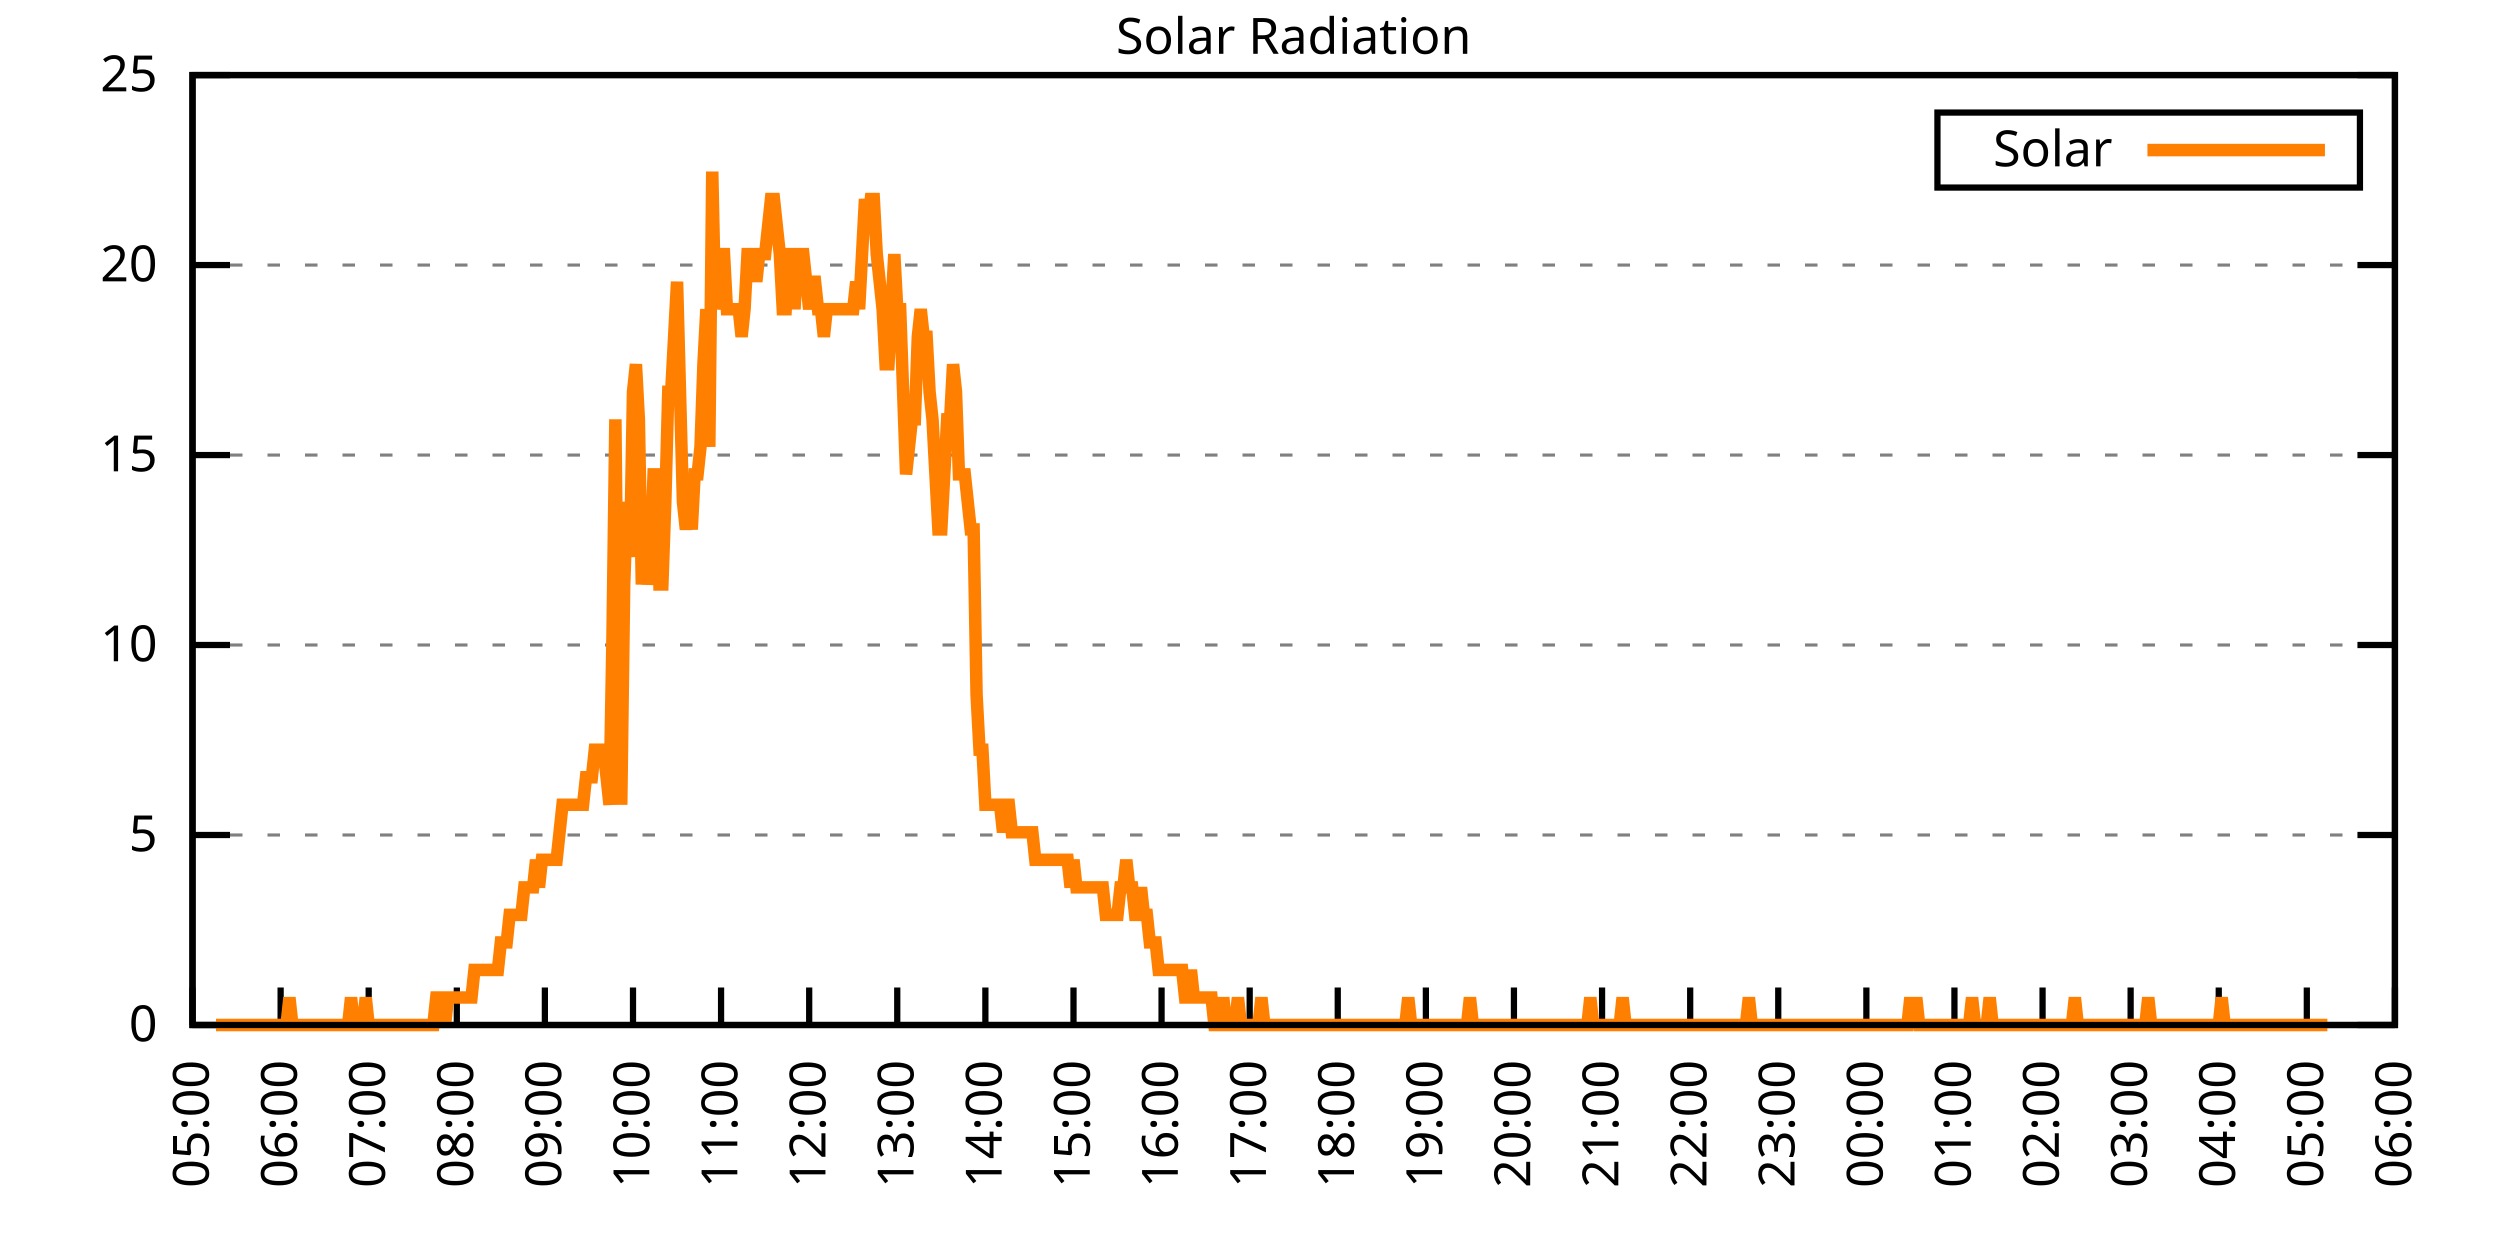
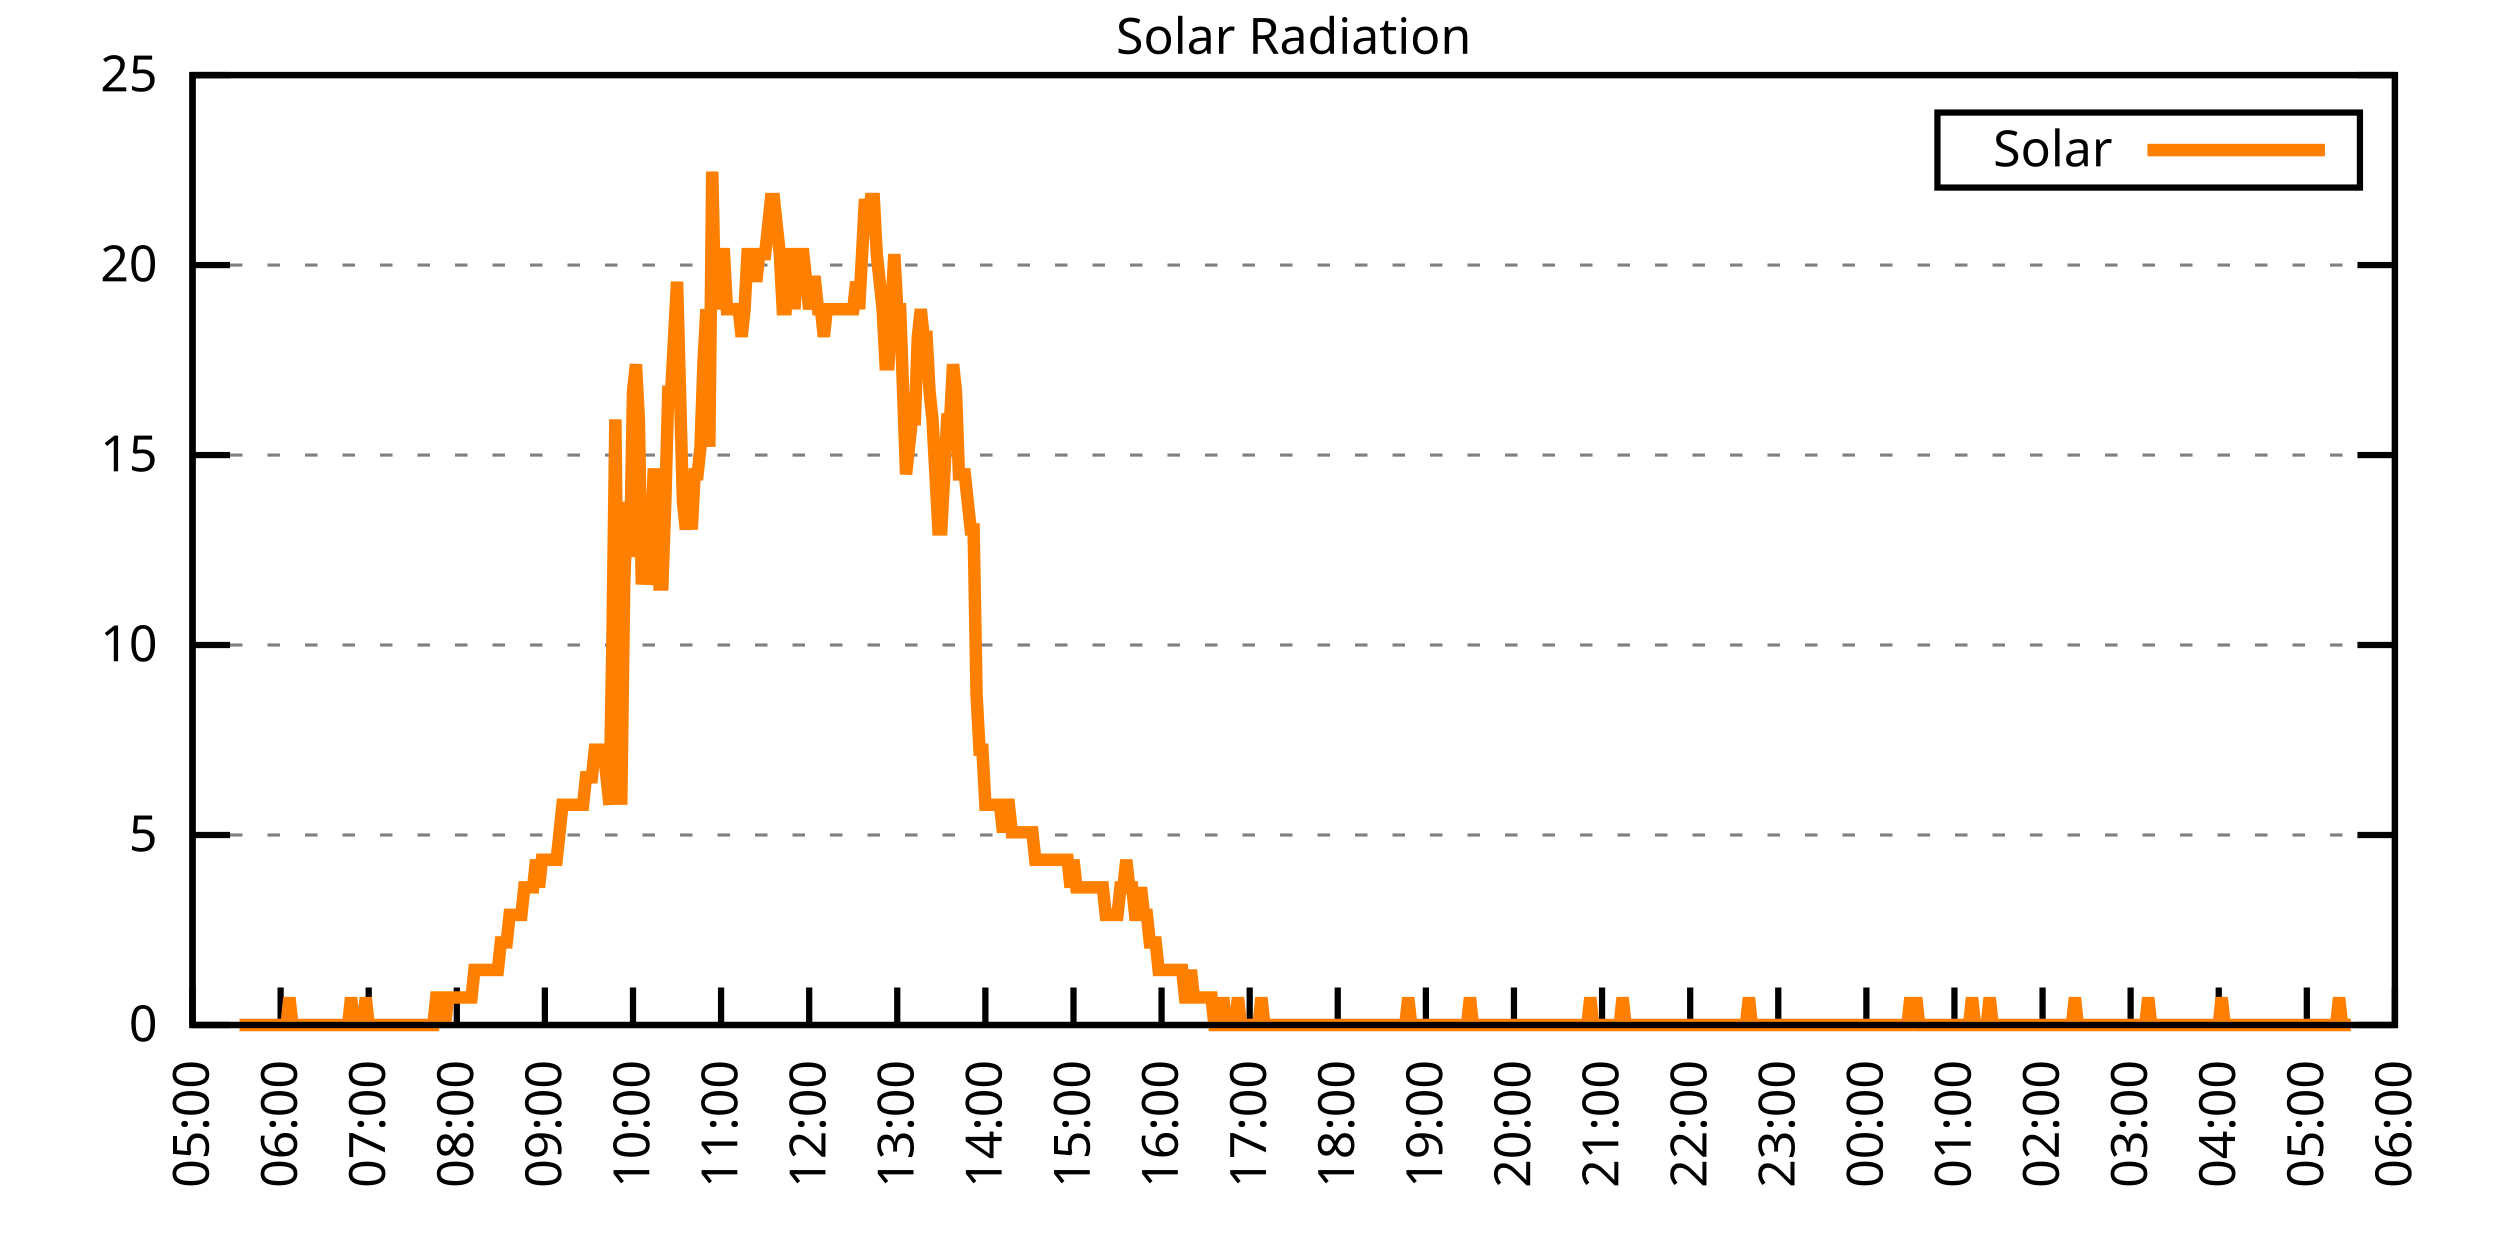
<svg xmlns="http://www.w3.org/2000/svg" xmlns:xlink="http://www.w3.org/1999/xlink" width="400" height="200" viewBox="0 0 400 200">
  <g id="gnuplot_canvas">
    <rect x="0" y="0" width="400" height="200" fill="none" />
    <defs>
      <circle id="gpDot" r="0.5" stroke-width="0.5" stroke="currentColor" />
      <path id="gpPt0" stroke-width="0.333" stroke="currentColor" d="M-1,0 h2 M0,-1 v2" />
      <path id="gpPt1" stroke-width="0.333" stroke="currentColor" d="M-1,-1 L1,1 M1,-1 L-1,1" />
      <path id="gpPt2" stroke-width="0.333" stroke="currentColor" d="M-1,0 L1,0 M0,-1 L0,1 M-1,-1 L1,1 M-1,1 L1,-1" />
      <rect id="gpPt3" stroke-width="0.333" stroke="currentColor" x="-1" y="-1" width="2" height="2" />
      <rect id="gpPt4" stroke-width="0.333" stroke="currentColor" fill="currentColor" x="-1" y="-1" width="2" height="2" />
      <circle id="gpPt5" stroke-width="0.333" stroke="currentColor" cx="0" cy="0" r="1" />
      <use xlink:href="#gpPt5" id="gpPt6" fill="currentColor" stroke="none" />
      <path id="gpPt7" stroke-width="0.333" stroke="currentColor" d="M0,-1.33 L-1.33,0.67 L1.33,0.67 z" />
      <use xlink:href="#gpPt7" id="gpPt8" fill="currentColor" stroke="none" />
      <use xlink:href="#gpPt7" id="gpPt9" stroke="currentColor" transform="rotate(180)" />
      <use xlink:href="#gpPt9" id="gpPt10" fill="currentColor" stroke="none" />
      <use xlink:href="#gpPt3" id="gpPt11" stroke="currentColor" transform="rotate(45)" />
      <use xlink:href="#gpPt11" id="gpPt12" fill="currentColor" stroke="none" />
      <path id="gpPt13" stroke-width="0.333" stroke="currentColor" d="M0,1.330 L1.265,0.411 L0.782,-1.067 L-0.782,-1.076 L-1.265,0.411 z" />
      <use xlink:href="#gpPt13" id="gpPt14" fill="currentColor" stroke="none" />
      <filter id="textbox" filterUnits="objectBoundingBox" x="0" y="0" height="1" width="1">
        <feFlood flood-color="white" flood-opacity="1" result="bgnd" />
        <feComposite in="SourceGraphic" in2="bgnd" operator="atop" />
      </filter>
      <filter id="greybox" filterUnits="objectBoundingBox" x="0" y="0" height="1" width="1">
        <feFlood flood-color="lightgrey" flood-opacity="1" result="grey" />
        <feComposite in="SourceGraphic" in2="grey" operator="atop" />
      </filter>
    </defs>
    <g fill="none" color="white" stroke="currentColor" stroke-width="1.00" stroke-linecap="butt" stroke-linejoin="miter">
</g>
    <g fill="none" color="black" stroke="currentColor" stroke-width="1.00" stroke-linecap="butt" stroke-linejoin="miter">
      <g stroke="none" shape-rendering="crispEdges">
        <polygon fill="rgb(255, 255, 255)" points="30.80,164.00 383.18,164.00 383.18,12.02 30.80,12.02 " />
      </g>
    </g>
    <g fill="none" color="black" stroke="currentColor" stroke-width="1.00" stroke-linecap="butt" stroke-linejoin="miter">
</g>
    <g fill="none" color="black" stroke="black" stroke-width="0.50" stroke-linecap="butt" stroke-linejoin="miter">
</g>
    <g fill="none" color="gray" stroke="currentColor" stroke-width="0.50" stroke-linecap="butt" stroke-linejoin="miter">
      <path stroke="gray" stroke-dasharray="2,4" class="gridline" d="M30.80,164.00 L383.19,164.00  " />
    </g>
    <g fill="none" color="gray" stroke="gray" stroke-width="1.00" stroke-linecap="butt" stroke-linejoin="miter">
</g>
    <g fill="none" color="black" stroke="currentColor" stroke-width="1.00" stroke-linecap="butt" stroke-linejoin="miter">
      <path stroke="black" d="M30.80,164.00 L36.80,164.00 M383.19,164.00 L377.19,164.00  " />
      <g transform="translate(25.20,166.60)" stroke="none" fill="black" font-family="Sans" font-size="8.00" text-anchor="end">
        <text>
          <tspan font-family="Sans"> 0</tspan>
        </text>
      </g>
    </g>
    <g fill="none" color="black" stroke="currentColor" stroke-width="1.00" stroke-linecap="butt" stroke-linejoin="miter">
</g>
    <g fill="none" color="black" stroke="black" stroke-width="0.50" stroke-linecap="butt" stroke-linejoin="miter">
</g>
    <g fill="none" color="gray" stroke="currentColor" stroke-width="0.50" stroke-linecap="butt" stroke-linejoin="miter">
      <path stroke="gray" stroke-dasharray="2,4" class="gridline" d="M30.80,133.60 L383.19,133.60  " />
    </g>
    <g fill="none" color="gray" stroke="gray" stroke-width="1.00" stroke-linecap="butt" stroke-linejoin="miter">
</g>
    <g fill="none" color="black" stroke="currentColor" stroke-width="1.00" stroke-linecap="butt" stroke-linejoin="miter">
      <path stroke="black" d="M30.80,133.60 L36.80,133.60 M383.19,133.60 L377.19,133.60  " />
      <g transform="translate(25.20,136.20)" stroke="none" fill="black" font-family="Sans" font-size="8.00" text-anchor="end">
        <text>
          <tspan font-family="Sans"> 5</tspan>
        </text>
      </g>
    </g>
    <g fill="none" color="black" stroke="currentColor" stroke-width="1.00" stroke-linecap="butt" stroke-linejoin="miter">
</g>
    <g fill="none" color="black" stroke="black" stroke-width="0.50" stroke-linecap="butt" stroke-linejoin="miter">
</g>
    <g fill="none" color="gray" stroke="currentColor" stroke-width="0.50" stroke-linecap="butt" stroke-linejoin="miter">
      <path stroke="gray" stroke-dasharray="2,4" class="gridline" d="M30.80,103.20 L383.19,103.20  " />
    </g>
    <g fill="none" color="gray" stroke="gray" stroke-width="1.00" stroke-linecap="butt" stroke-linejoin="miter">
</g>
    <g fill="none" color="black" stroke="currentColor" stroke-width="1.00" stroke-linecap="butt" stroke-linejoin="miter">
      <path stroke="black" d="M30.80,103.20 L36.80,103.20 M383.19,103.20 L377.19,103.20  " />
      <g transform="translate(25.20,105.80)" stroke="none" fill="black" font-family="Sans" font-size="8.00" text-anchor="end">
        <text>
          <tspan font-family="Sans"> 10</tspan>
        </text>
      </g>
    </g>
    <g fill="none" color="black" stroke="currentColor" stroke-width="1.00" stroke-linecap="butt" stroke-linejoin="miter">
</g>
    <g fill="none" color="black" stroke="black" stroke-width="0.50" stroke-linecap="butt" stroke-linejoin="miter">
</g>
    <g fill="none" color="gray" stroke="currentColor" stroke-width="0.50" stroke-linecap="butt" stroke-linejoin="miter">
      <path stroke="gray" stroke-dasharray="2,4" class="gridline" d="M30.80,72.81 L383.19,72.81  " />
    </g>
    <g fill="none" color="gray" stroke="gray" stroke-width="1.00" stroke-linecap="butt" stroke-linejoin="miter">
</g>
    <g fill="none" color="black" stroke="currentColor" stroke-width="1.00" stroke-linecap="butt" stroke-linejoin="miter">
      <path stroke="black" d="M30.80,72.81 L36.80,72.81 M383.19,72.81 L377.19,72.81  " />
      <g transform="translate(25.20,75.41)" stroke="none" fill="black" font-family="Sans" font-size="8.00" text-anchor="end">
        <text>
          <tspan font-family="Sans"> 15</tspan>
        </text>
      </g>
    </g>
    <g fill="none" color="black" stroke="currentColor" stroke-width="1.00" stroke-linecap="butt" stroke-linejoin="miter">
</g>
    <g fill="none" color="black" stroke="black" stroke-width="0.50" stroke-linecap="butt" stroke-linejoin="miter">
</g>
    <g fill="none" color="gray" stroke="currentColor" stroke-width="0.50" stroke-linecap="butt" stroke-linejoin="miter">
      <path stroke="gray" stroke-dasharray="2,4" class="gridline" d="M30.80,42.41 L383.19,42.41  " />
    </g>
    <g fill="none" color="gray" stroke="gray" stroke-width="1.00" stroke-linecap="butt" stroke-linejoin="miter">
</g>
    <g fill="none" color="black" stroke="currentColor" stroke-width="1.00" stroke-linecap="butt" stroke-linejoin="miter">
      <path stroke="black" d="M30.80,42.41 L36.80,42.41 M383.19,42.41 L377.19,42.41  " />
      <g transform="translate(25.20,45.01)" stroke="none" fill="black" font-family="Sans" font-size="8.00" text-anchor="end">
        <text>
          <tspan font-family="Sans"> 20</tspan>
        </text>
      </g>
    </g>
    <g fill="none" color="black" stroke="currentColor" stroke-width="1.00" stroke-linecap="butt" stroke-linejoin="miter">
</g>
    <g fill="none" color="black" stroke="black" stroke-width="0.50" stroke-linecap="butt" stroke-linejoin="miter">
</g>
    <g fill="none" color="gray" stroke="currentColor" stroke-width="0.50" stroke-linecap="butt" stroke-linejoin="miter">
      <path stroke="gray" stroke-dasharray="2,4" class="gridline" d="M30.80,12.01 L383.19,12.01  " />
    </g>
    <g fill="none" color="gray" stroke="gray" stroke-width="1.00" stroke-linecap="butt" stroke-linejoin="miter">
</g>
    <g fill="none" color="black" stroke="currentColor" stroke-width="1.00" stroke-linecap="butt" stroke-linejoin="miter">
      <path stroke="black" d="M30.80,12.01 L36.80,12.01 M383.19,12.01 L377.19,12.01  " />
      <g transform="translate(25.20,14.61)" stroke="none" fill="black" font-family="Sans" font-size="8.00" text-anchor="end">
        <text>
          <tspan font-family="Sans"> 25</tspan>
        </text>
      </g>
    </g>
    <g fill="none" color="black" stroke="currentColor" stroke-width="1.00" stroke-linecap="butt" stroke-linejoin="miter">
      <path stroke="black" d="M30.80,164.00 L30.80,158.00  " />
      <g transform="translate(33.40,169.60) rotate(270.00)" stroke="none" fill="black" font-family="Sans" font-size="8.00" text-anchor="end">
        <text>
          <tspan font-family="Sans">05:00</tspan>
        </text>
      </g>
    </g>
    <g fill="none" color="black" stroke="currentColor" stroke-width="1.00" stroke-linecap="butt" stroke-linejoin="miter">
      <path stroke="black" d="M44.90,164.00 L44.90,158.00  " />
      <g transform="translate(47.50,169.60) rotate(270.00)" stroke="none" fill="black" font-family="Sans" font-size="8.00" text-anchor="end">
        <text>
          <tspan font-family="Sans">06:00</tspan>
        </text>
      </g>
    </g>
    <g fill="none" color="black" stroke="currentColor" stroke-width="1.00" stroke-linecap="butt" stroke-linejoin="miter">
      <path stroke="black" d="M58.99,164.00 L58.99,158.00  " />
      <g transform="translate(61.59,169.60) rotate(270.00)" stroke="none" fill="black" font-family="Sans" font-size="8.00" text-anchor="end">
        <text>
          <tspan font-family="Sans">07:00</tspan>
        </text>
      </g>
    </g>
    <g fill="none" color="black" stroke="currentColor" stroke-width="1.00" stroke-linecap="butt" stroke-linejoin="miter">
      <path stroke="black" d="M73.09,164.00 L73.09,158.00  " />
      <g transform="translate(75.69,169.60) rotate(270.00)" stroke="none" fill="black" font-family="Sans" font-size="8.00" text-anchor="end">
        <text>
          <tspan font-family="Sans">08:00</tspan>
        </text>
      </g>
    </g>
    <g fill="none" color="black" stroke="currentColor" stroke-width="1.00" stroke-linecap="butt" stroke-linejoin="miter">
      <path stroke="black" d="M87.18,164.00 L87.18,158.00  " />
      <g transform="translate(89.78,169.60) rotate(270.00)" stroke="none" fill="black" font-family="Sans" font-size="8.00" text-anchor="end">
        <text>
          <tspan font-family="Sans">09:00</tspan>
        </text>
      </g>
    </g>
    <g fill="none" color="black" stroke="currentColor" stroke-width="1.00" stroke-linecap="butt" stroke-linejoin="miter">
      <path stroke="black" d="M101.28,164.00 L101.28,158.00  " />
      <g transform="translate(103.88,169.60) rotate(270.00)" stroke="none" fill="black" font-family="Sans" font-size="8.00" text-anchor="end">
        <text>
          <tspan font-family="Sans">10:00</tspan>
        </text>
      </g>
    </g>
    <g fill="none" color="black" stroke="currentColor" stroke-width="1.00" stroke-linecap="butt" stroke-linejoin="miter">
      <path stroke="black" d="M115.37,164.00 L115.37,158.00  " />
      <g transform="translate(117.97,169.60) rotate(270.00)" stroke="none" fill="black" font-family="Sans" font-size="8.00" text-anchor="end">
        <text>
          <tspan font-family="Sans">11:00</tspan>
        </text>
      </g>
    </g>
    <g fill="none" color="black" stroke="currentColor" stroke-width="1.00" stroke-linecap="butt" stroke-linejoin="miter">
      <path stroke="black" d="M129.47,164.00 L129.47,158.00  " />
      <g transform="translate(132.07,169.60) rotate(270.00)" stroke="none" fill="black" font-family="Sans" font-size="8.00" text-anchor="end">
        <text>
          <tspan font-family="Sans">12:00</tspan>
        </text>
      </g>
    </g>
    <g fill="none" color="black" stroke="currentColor" stroke-width="1.00" stroke-linecap="butt" stroke-linejoin="miter">
      <path stroke="black" d="M143.56,164.00 L143.56,158.00  " />
      <g transform="translate(146.16,169.60) rotate(270.00)" stroke="none" fill="black" font-family="Sans" font-size="8.00" text-anchor="end">
        <text>
          <tspan font-family="Sans">13:00</tspan>
        </text>
      </g>
    </g>
    <g fill="none" color="black" stroke="currentColor" stroke-width="1.00" stroke-linecap="butt" stroke-linejoin="miter">
      <path stroke="black" d="M157.66,164.00 L157.66,158.00  " />
      <g transform="translate(160.26,169.60) rotate(270.00)" stroke="none" fill="black" font-family="Sans" font-size="8.00" text-anchor="end">
        <text>
          <tspan font-family="Sans">14:00</tspan>
        </text>
      </g>
    </g>
    <g fill="none" color="black" stroke="currentColor" stroke-width="1.00" stroke-linecap="butt" stroke-linejoin="miter">
      <path stroke="black" d="M171.76,164.00 L171.76,158.00  " />
      <g transform="translate(174.36,169.60) rotate(270.00)" stroke="none" fill="black" font-family="Sans" font-size="8.00" text-anchor="end">
        <text>
          <tspan font-family="Sans">15:00</tspan>
        </text>
      </g>
    </g>
    <g fill="none" color="black" stroke="currentColor" stroke-width="1.00" stroke-linecap="butt" stroke-linejoin="miter">
      <path stroke="black" d="M185.85,164.00 L185.85,158.00  " />
      <g transform="translate(188.45,169.60) rotate(270.00)" stroke="none" fill="black" font-family="Sans" font-size="8.00" text-anchor="end">
        <text>
          <tspan font-family="Sans">16:00</tspan>
        </text>
      </g>
    </g>
    <g fill="none" color="black" stroke="currentColor" stroke-width="1.00" stroke-linecap="butt" stroke-linejoin="miter">
      <path stroke="black" d="M199.95,164.00 L199.95,158.00  " />
      <g transform="translate(202.55,169.60) rotate(270.00)" stroke="none" fill="black" font-family="Sans" font-size="8.00" text-anchor="end">
        <text>
          <tspan font-family="Sans">17:00</tspan>
        </text>
      </g>
    </g>
    <g fill="none" color="black" stroke="currentColor" stroke-width="1.00" stroke-linecap="butt" stroke-linejoin="miter">
      <path stroke="black" d="M214.04,164.00 L214.04,158.00  " />
      <g transform="translate(216.64,169.60) rotate(270.00)" stroke="none" fill="black" font-family="Sans" font-size="8.00" text-anchor="end">
        <text>
          <tspan font-family="Sans">18:00</tspan>
        </text>
      </g>
    </g>
    <g fill="none" color="black" stroke="currentColor" stroke-width="1.00" stroke-linecap="butt" stroke-linejoin="miter">
      <path stroke="black" d="M228.14,164.00 L228.14,158.00  " />
      <g transform="translate(230.74,169.60) rotate(270.00)" stroke="none" fill="black" font-family="Sans" font-size="8.00" text-anchor="end">
        <text>
          <tspan font-family="Sans">19:00</tspan>
        </text>
      </g>
    </g>
    <g fill="none" color="black" stroke="currentColor" stroke-width="1.00" stroke-linecap="butt" stroke-linejoin="miter">
      <path stroke="black" d="M242.23,164.00 L242.23,158.00  " />
      <g transform="translate(244.83,169.60) rotate(270.00)" stroke="none" fill="black" font-family="Sans" font-size="8.00" text-anchor="end">
        <text>
          <tspan font-family="Sans">20:00</tspan>
        </text>
      </g>
    </g>
    <g fill="none" color="black" stroke="currentColor" stroke-width="1.00" stroke-linecap="butt" stroke-linejoin="miter">
      <path stroke="black" d="M256.33,164.00 L256.33,158.00  " />
      <g transform="translate(258.93,169.60) rotate(270.00)" stroke="none" fill="black" font-family="Sans" font-size="8.00" text-anchor="end">
        <text>
          <tspan font-family="Sans">21:00</tspan>
        </text>
      </g>
    </g>
    <g fill="none" color="black" stroke="currentColor" stroke-width="1.00" stroke-linecap="butt" stroke-linejoin="miter">
      <path stroke="black" d="M270.43,164.00 L270.43,158.00  " />
      <g transform="translate(273.03,169.60) rotate(270.00)" stroke="none" fill="black" font-family="Sans" font-size="8.00" text-anchor="end">
        <text>
          <tspan font-family="Sans">22:00</tspan>
        </text>
      </g>
    </g>
    <g fill="none" color="black" stroke="currentColor" stroke-width="1.00" stroke-linecap="butt" stroke-linejoin="miter">
      <path stroke="black" d="M284.52,164.00 L284.52,158.00  " />
      <g transform="translate(287.12,169.60) rotate(270.00)" stroke="none" fill="black" font-family="Sans" font-size="8.00" text-anchor="end">
        <text>
          <tspan font-family="Sans">23:00</tspan>
        </text>
      </g>
    </g>
    <g fill="none" color="black" stroke="currentColor" stroke-width="1.00" stroke-linecap="butt" stroke-linejoin="miter">
      <path stroke="black" d="M298.62,164.00 L298.62,158.00  " />
      <g transform="translate(301.22,169.60) rotate(270.00)" stroke="none" fill="black" font-family="Sans" font-size="8.00" text-anchor="end">
        <text>
          <tspan font-family="Sans">00:00</tspan>
        </text>
      </g>
    </g>
    <g fill="none" color="black" stroke="currentColor" stroke-width="1.00" stroke-linecap="butt" stroke-linejoin="miter">
      <path stroke="black" d="M312.71,164.00 L312.71,158.00  " />
      <g transform="translate(315.31,169.60) rotate(270.00)" stroke="none" fill="black" font-family="Sans" font-size="8.00" text-anchor="end">
        <text>
          <tspan font-family="Sans">01:00</tspan>
        </text>
      </g>
    </g>
    <g fill="none" color="black" stroke="currentColor" stroke-width="1.00" stroke-linecap="butt" stroke-linejoin="miter">
      <path stroke="black" d="M326.81,164.00 L326.81,158.00  " />
      <g transform="translate(329.41,169.60) rotate(270.00)" stroke="none" fill="black" font-family="Sans" font-size="8.00" text-anchor="end">
        <text>
          <tspan font-family="Sans">02:00</tspan>
        </text>
      </g>
    </g>
    <g fill="none" color="black" stroke="currentColor" stroke-width="1.00" stroke-linecap="butt" stroke-linejoin="miter">
      <path stroke="black" d="M340.90,164.00 L340.90,158.00  " />
      <g transform="translate(343.50,169.60) rotate(270.00)" stroke="none" fill="black" font-family="Sans" font-size="8.00" text-anchor="end">
        <text>
          <tspan font-family="Sans">03:00</tspan>
        </text>
      </g>
    </g>
    <g fill="none" color="black" stroke="currentColor" stroke-width="1.00" stroke-linecap="butt" stroke-linejoin="miter">
      <path stroke="black" d="M355.00,164.00 L355.00,158.00  " />
      <g transform="translate(357.60,169.60) rotate(270.00)" stroke="none" fill="black" font-family="Sans" font-size="8.00" text-anchor="end">
        <text>
          <tspan font-family="Sans">04:00</tspan>
        </text>
      </g>
    </g>
    <g fill="none" color="black" stroke="currentColor" stroke-width="1.00" stroke-linecap="butt" stroke-linejoin="miter">
      <path stroke="black" d="M369.09,164.00 L369.09,158.00  " />
      <g transform="translate(371.69,169.60) rotate(270.00)" stroke="none" fill="black" font-family="Sans" font-size="8.00" text-anchor="end">
        <text>
          <tspan font-family="Sans">05:00</tspan>
        </text>
      </g>
    </g>
    <g fill="none" color="black" stroke="currentColor" stroke-width="1.00" stroke-linecap="butt" stroke-linejoin="miter">
      <path stroke="black" d="M383.19,164.00 L383.19,158.00  " />
      <g transform="translate(385.79,169.60) rotate(270.00)" stroke="none" fill="black" font-family="Sans" font-size="8.00" text-anchor="end">
        <text>
          <tspan font-family="Sans">06:00</tspan>
        </text>
      </g>
    </g>
    <g fill="none" color="black" stroke="currentColor" stroke-width="1.00" stroke-linecap="butt" stroke-linejoin="miter">
</g>
    <g fill="none" color="black" stroke="currentColor" stroke-width="1.00" stroke-linecap="butt" stroke-linejoin="miter">
      <path stroke="black" d="M30.80,12.01 L30.80,164.00 L383.19,164.00 L383.19,12.01 L30.80,12.01 Z  " />
    </g>
    <g fill="none" color="black" stroke="currentColor" stroke-width="1.00" stroke-linecap="butt" stroke-linejoin="miter">
</g>
    <g fill="none" color="black" stroke="currentColor" stroke-width="1.00" stroke-linecap="butt" stroke-linejoin="miter">
      <path stroke="black" d="M309.99,30.01 L309.99,18.01 L377.59,18.01 L377.59,30.01 L309.99,30.01 Z  " />
    </g>
    <g id="Solar_Radiation_plot_1">
      <g fill="none" color="white" stroke="black" stroke-width="2.00" stroke-linecap="butt" stroke-linejoin="miter">
</g>
      <g fill="none" color="black" stroke="currentColor" stroke-width="2.00" stroke-linecap="butt" stroke-linejoin="miter">
        <g transform="translate(337.99,26.61)" stroke="none" fill="black" font-family="Sans" font-size="8.00" text-anchor="end">
          <text>
            <tspan font-family="Sans">Solar</tspan>
          </text>
        </g>
      </g>
      <g fill="none" color="black" stroke="currentColor" stroke-width="2.00" stroke-linecap="butt" stroke-linejoin="miter">
-         <path stroke="rgb(255, 127,   0)" d="M343.59,24.01 L371.99,24.01 M34.56,164.00 L35.03,164.00 L35.50,164.00 L35.97,164.00 L36.44,164.00 L36.91,164.00   L37.38,164.00 L37.85,164.00 L38.32,164.00 L38.79,164.00 L39.26,164.00 L39.73,164.00 L40.20,164.00 L40.67,164.00   L41.14,164.00 L41.61,164.00 L42.08,164.00 L42.55,164.00 L43.02,164.00 L43.49,164.00 L43.96,164.00 L44.43,164.00   L44.90,164.00 L45.37,164.00 L45.84,164.00 L46.31,159.60 L46.78,164.00 L47.24,164.00 L47.71,164.00 L48.18,164.00   L48.65,164.00 L49.12,164.00 L49.59,164.00 L50.06,164.00 L50.53,164.00 L51.00,164.00 L51.47,164.00 L51.94,164.00   L52.41,164.00 L52.88,164.00 L53.35,164.00 L53.82,164.00 L54.29,164.00 L54.76,164.00 L55.23,164.00 L55.70,164.00   L56.17,159.60 L56.64,164.00 L57.11,164.00 L57.58,164.00 L58.05,164.00 L58.52,159.60 L58.99,164.00 L59.46,164.00   L59.93,164.00 L60.40,164.00 L60.87,164.00 L61.34,164.00 L61.81,164.00 L62.28,164.00 L62.75,164.00 L63.22,164.00   L63.69,164.00 L64.16,164.00 L64.63,164.00 L65.10,164.00 L65.57,164.00 L66.04,164.00 L66.51,164.00 L66.98,164.00   L67.45,164.00 L67.92,164.00 L68.39,164.00 L68.86,164.00 L69.33,164.00 L69.80,159.60 L70.27,159.60 L70.74,159.60   L71.21,164.00 L71.68,159.60 L72.15,159.60 L72.62,159.60 L73.09,159.60 L73.56,159.60 L74.03,159.60 L74.50,159.60   L74.97,159.60 L75.44,159.60 L75.91,155.19 L76.38,155.19 L76.85,155.19 L77.32,155.19 L77.79,155.19 L78.26,155.19   L78.73,155.19 L79.19,155.19 L79.66,155.19 L80.13,150.79 L80.60,150.79 L81.07,150.79 L81.54,146.38 L82.01,146.38   L82.48,146.38 L82.95,146.38 L83.42,146.38 L83.89,141.98 L84.36,141.98 L84.83,141.98 L85.30,141.98 L85.77,137.57   L86.24,141.98 L86.71,137.57 L87.18,137.57 L87.65,137.57 L88.12,137.57 L88.59,137.57 L89.06,137.57 L89.53,133.17   L90.00,128.76 L90.47,128.76 L90.94,128.76 L91.41,128.76 L91.88,128.76 L92.35,128.76 L92.82,128.76 L93.29,128.76   L93.76,124.36 L94.23,124.36 L94.70,124.36 L95.17,119.95 L95.64,119.95 L96.11,119.95 L96.58,119.95 L97.05,124.36   L97.52,128.76 L97.99,102.33 L98.46,67.09 L98.93,111.14 L99.40,128.76 L99.87,93.52 L100.34,80.31 L100.81,89.12   L101.28,62.69 L101.75,58.28 L102.22,67.09 L102.69,93.52 L103.16,84.71 L103.63,93.52 L104.10,89.12 L104.57,75.90   L105.04,75.90 L105.51,93.52 L105.98,93.52 L106.45,80.31 L106.92,62.69 L107.39,62.69 L107.86,53.88 L108.33,45.07   L108.80,62.69 L109.27,80.31 L109.74,84.71 L110.21,80.31 L110.68,84.71 L111.14,75.90 L111.61,75.90 L112.08,71.50   L112.55,58.28 L113.02,49.47 L113.49,71.50 L113.96,27.45 L114.43,49.47 L114.90,45.07 L115.37,40.66 L115.84,40.66   L116.31,49.47 L116.78,49.47 L117.25,49.47 L117.72,49.47 L118.19,49.47 L118.66,53.88 L119.13,49.47 L119.60,40.66   L120.07,40.66 L120.54,40.66 L121.01,45.07 L121.48,40.66 L121.95,40.66 L122.42,40.66 L122.89,36.26 L123.36,31.85   L123.83,31.85 L124.30,36.26 L124.77,40.66 L125.24,49.47 L125.71,49.47 L126.18,40.66 L126.65,40.66 L127.12,49.47   L127.59,40.66 L128.06,40.66 L128.53,40.66 L129.00,45.07 L129.47,49.47 L129.94,45.07 L130.41,45.07 L130.88,49.47   L131.35,49.47 L131.82,53.88 L132.29,49.47 L132.76,49.47 L133.23,49.47 L133.70,49.47 L134.17,49.47 L134.64,49.47   L135.11,49.47 L135.58,49.47 L136.05,49.47 L136.52,49.47 L136.99,45.07 L137.46,49.47 L137.93,40.66 L138.40,31.85   L138.87,36.26 L139.34,31.85 L139.81,31.85 L140.28,40.66 L140.75,45.07 L141.22,49.47 L141.69,58.28 L142.16,58.28   L142.63,49.47 L143.09,40.66 L143.56,49.47 L144.03,49.47 L144.50,62.69 L144.97,75.90 L145.44,71.50 L145.91,67.09   L146.38,67.09 L146.85,53.88 L147.32,49.47 L147.79,53.88 L148.26,53.88 L148.73,62.69 L149.20,67.09 L149.67,75.90   L150.14,84.71 L150.61,84.71 L151.08,75.90 L151.55,67.09 L152.02,67.09 L152.49,58.28 L152.96,62.69 L153.43,75.90   L153.90,75.90 L154.37,75.90 L154.84,80.31 L155.31,84.71 L155.78,84.71 L156.25,111.14 L156.72,119.95 L157.19,119.95   L157.66,128.76 L158.13,128.76 L158.60,128.76 L159.07,128.76 L159.54,128.76 L160.01,128.76 L160.48,133.17 L160.95,128.76   L161.42,128.76 L161.89,133.17 L162.36,133.17 L162.83,133.17 L163.30,133.17 L163.77,133.17 L164.24,133.17 L164.71,133.17   L165.18,133.17 L165.65,137.57 L166.12,137.57 L166.59,137.57 L167.06,137.57 L167.53,137.57 L168.00,137.57 L168.47,137.57   L168.94,137.57 L169.41,137.57 L169.88,137.57 L170.35,137.57 L170.82,137.57 L171.29,141.98 L171.76,137.57 L172.23,141.98   L172.70,141.98 L173.17,141.98 L173.64,141.98 L174.11,141.98 L174.58,141.98 L175.04,141.98 L175.51,141.98 L175.98,141.98   L176.45,141.98 L176.92,146.38 L177.39,146.38 L177.86,146.38 L178.33,146.38 L178.80,146.38 L179.27,141.98 L179.74,141.98   L180.21,137.57 L180.68,141.98 L181.15,141.98 L181.62,146.38 L182.09,146.38 L182.56,141.98 L183.03,146.38 L183.50,146.38   L183.97,150.79 L184.44,150.79 L184.91,150.79 L185.38,155.19 L185.85,155.19 L186.32,155.19 L186.79,155.19 L187.26,155.19   L187.73,155.19 L188.20,155.19 L188.67,155.19 L189.14,155.19 L189.61,159.60 L190.08,159.60 L190.55,155.19 L191.02,159.60   L191.49,159.60 L191.96,159.60 L192.43,159.60 L192.90,159.60 L193.37,159.60 L193.84,159.60 L194.31,164.00 L194.78,164.00   L195.25,164.00 L195.72,159.60 L196.19,164.00 L196.66,164.00 L197.13,164.00 L197.60,164.00 L198.07,159.60 L198.54,164.00   L199.01,164.00 L199.48,164.00 L199.95,164.00 L200.42,164.00 L200.89,164.00 L201.36,164.00 L201.83,159.60 L202.30,164.00   L202.77,164.00 L203.24,164.00 L203.71,164.00 L204.18,164.00 L204.65,164.00 L205.12,164.00 L205.59,164.00 L206.06,164.00   L206.53,164.00 L207.00,164.00 L207.46,164.00 L207.93,164.00 L208.40,164.00 L208.87,164.00 L209.34,164.00 L209.81,164.00   L210.28,164.00 L210.75,164.00 L211.22,164.00 L211.69,164.00 L212.16,164.00 L212.63,164.00 L213.10,164.00 L213.57,164.00   L214.04,164.00 L214.51,164.00 L214.98,164.00 L215.45,164.00 L215.92,164.00 L216.39,164.00 L216.86,164.00 L217.33,164.00   L217.80,164.00 L218.27,164.00 L218.74,164.00 L219.21,164.00 L219.68,164.00 L220.15,164.00 L220.62,164.00 L221.09,164.00   L221.56,164.00 L222.03,164.00 L222.50,164.00 L222.97,164.00 L223.44,164.00 L223.91,164.00 L224.38,164.00 L224.85,164.00   L225.32,159.60 L225.79,164.00 L226.26,164.00 L226.73,164.00 L227.20,164.00 L227.67,164.00 L228.14,164.00 L228.61,164.00   L229.08,164.00 L229.55,164.00 L230.02,164.00 L230.49,164.00 L230.96,164.00 L231.43,164.00 L231.90,164.00 L232.37,164.00   L232.84,164.00 L233.31,164.00 L233.78,164.00 L234.25,164.00 L234.72,164.00 L235.19,159.60 L235.66,164.00 L236.13,164.00   L236.60,164.00 L237.07,164.00 L237.54,164.00 L238.01,164.00 L238.48,164.00 L238.95,164.00 L239.41,164.00 L239.88,164.00   L240.35,164.00 L240.82,164.00 L241.29,164.00 L241.76,164.00 L242.23,164.00 L242.70,164.00 L243.17,164.00 L243.64,164.00   L244.11,164.00 L244.58,164.00 L245.05,164.00 L245.52,164.00 L245.99,164.00 L246.46,164.00 L246.93,164.00 L247.40,164.00   L247.87,164.00 L248.34,164.00 L248.81,164.00 L249.28,164.00 L249.75,164.00 L250.22,164.00 L250.69,164.00 L251.16,164.00   L251.63,164.00 L252.10,164.00 L252.57,164.00 L253.04,164.00 L253.51,164.00 L253.98,164.00 L254.45,159.60 L254.92,164.00   L255.39,164.00 L255.86,164.00 L256.33,164.00 L256.80,164.00 L257.27,164.00 L257.74,164.00 L258.21,164.00 L258.68,164.00   L259.15,164.00 L259.62,159.60 L260.09,164.00 L260.56,164.00 L261.03,164.00 L261.50,164.00 L261.97,164.00 L262.44,164.00   L262.91,164.00 L263.38,164.00 L263.85,164.00 L264.32,164.00 L264.79,164.00 L265.26,164.00 L265.73,164.00 L266.20,164.00   L266.67,164.00 L267.14,164.00 L267.61,164.00 L268.08,164.00 L268.55,164.00 L269.02,164.00 L269.49,164.00 L269.96,164.00   L270.43,164.00 L270.90,164.00 L271.36,164.00 L271.83,164.00 L272.30,164.00 L272.77,164.00 L273.24,164.00 L273.71,164.00   L274.18,164.00 L274.65,164.00 L275.12,164.00 L275.59,164.00 L276.06,164.00 L276.53,164.00 L277.00,164.00 L277.47,164.00   L277.94,164.00 L278.41,164.00 L278.88,164.00 L279.35,164.00 L279.82,159.60 L280.29,164.00 L280.76,164.00 L281.23,164.00   L281.70,164.00 L282.17,164.00 L282.64,164.00 L283.11,164.00 L283.58,164.00 L284.05,164.00 L284.52,164.00 L284.99,164.00   L285.46,164.00 L285.93,164.00 L286.40,164.00 L286.87,164.00 L287.34,164.00 L287.81,164.00 L288.28,164.00 L288.75,164.00   L289.22,164.00 L289.69,164.00 L290.16,164.00 L290.63,164.00 L291.10,164.00 L291.57,164.00 L292.04,164.00 L292.51,164.00   L292.98,164.00 L293.45,164.00 L293.92,164.00 L294.39,164.00 L294.86,164.00 L295.33,164.00 L295.80,164.00 L296.27,164.00   L296.74,164.00 L297.21,164.00 L297.68,164.00 L298.15,164.00 L298.62,164.00 L299.09,164.00 L299.56,164.00 L300.03,164.00   L300.50,164.00 L300.97,164.00 L301.44,164.00 L301.91,164.00 L302.38,164.00 L302.85,164.00 L303.31,164.00 L303.78,164.00   L304.25,164.00 L304.72,164.00 L305.19,164.00 L305.66,159.60 L306.13,164.00 L306.60,159.60 L307.07,164.00 L307.54,164.00   L308.01,164.00 L308.48,164.00 L308.95,164.00 L309.42,164.00 L309.89,164.00 L310.36,164.00 L310.83,164.00 L311.30,164.00   L311.77,164.00 L312.24,164.00 L312.71,164.00 L313.18,164.00 L313.65,164.00 L314.12,164.00 L314.59,164.00 L315.06,164.00   L315.53,159.60 L316.00,164.00 L316.47,164.00 L316.94,164.00 L317.41,164.00 L317.88,164.00 L318.35,159.60 L318.82,164.00   L319.29,164.00 L319.76,164.00 L320.23,164.00 L320.70,164.00 L321.17,164.00 L321.64,164.00 L322.11,164.00 L322.58,164.00   L323.05,164.00 L323.52,164.00 L323.99,164.00 L324.46,164.00 L324.93,164.00 L325.40,164.00 L325.87,164.00 L326.34,164.00   L326.81,164.00 L327.28,164.00 L327.75,164.00 L328.22,164.00 L328.69,164.00 L329.16,164.00 L329.63,164.00 L330.10,164.00   L330.57,164.00 L331.04,164.00 L331.51,164.00 L331.98,159.60 L332.45,164.00 L332.92,164.00 L333.39,164.00 L333.86,164.00   L334.33,164.00 L334.80,164.00 L335.26,164.00 L335.73,164.00 L336.20,164.00 L336.67,164.00 L337.14,164.00 L337.61,164.00   L338.08,164.00 L338.55,164.00 L339.02,164.00 L339.49,164.00 L339.96,164.00 L340.43,164.00 L340.90,164.00 L341.37,164.00   L341.84,164.00 L342.31,164.00 L342.78,164.00 L343.25,164.00 L343.72,159.60 L344.19,164.00 L344.66,164.00 L345.13,164.00   L345.60,164.00 L346.07,164.00 L346.54,164.00 L347.01,164.00 L347.48,164.00 L347.95,164.00 L348.42,164.00 L348.89,164.00   L349.36,164.00 L349.83,164.00 L350.30,164.00 L350.77,164.00 L351.24,164.00 L351.71,164.00 L352.18,164.00 L352.65,164.00   L353.12,164.00 L353.59,164.00 L354.06,164.00 L354.53,164.00 L355.00,164.00 L355.47,159.60 L355.94,164.00 L356.41,164.00   L356.88,164.00 L357.35,164.00 L357.82,164.00 L358.29,164.00 L358.76,164.00 L359.23,164.00 L359.70,164.00 L360.17,164.00   L360.64,164.00 L361.11,164.00 L361.58,164.00 L362.05,164.00 L362.52,164.00 L362.99,164.00 L363.46,164.00 L363.93,164.00   L364.40,164.00 L364.87,164.00 L365.34,164.00 L365.81,164.00 L366.28,164.00 L366.75,164.00 L367.21,164.00 L367.68,164.00   L368.15,164.00 L368.62,164.00 L369.09,164.00 L369.56,164.00 L370.03,164.00 L370.50,164.00 L370.97,164.00 L371.44,164.00   L371.91,164.00 L372.38,164.00  " />
+         <path stroke="rgb(255, 127,   0)" d="M343.59,24.01 L371.99,24.01 M38.32,164.00 L38.79,164.00 L39.26,164.00 L39.73,164.00 L40.20,164.00 L40.67,164.00   L41.14,164.00 L41.61,164.00 L42.08,164.00 L42.55,164.00 L43.02,164.00 L43.49,164.00 L43.96,164.00 L44.43,164.00   L44.90,164.00 L45.37,164.00 L45.84,164.00 L46.31,159.60 L46.78,164.00 L47.24,164.00 L47.71,164.00 L48.18,164.00   L48.65,164.00 L49.12,164.00 L49.59,164.00 L50.06,164.00 L50.53,164.00 L51.00,164.00 L51.47,164.00 L51.94,164.00   L52.41,164.00 L52.88,164.00 L53.35,164.00 L53.82,164.00 L54.29,164.00 L54.76,164.00 L55.23,164.00 L55.70,164.00   L56.17,159.60 L56.64,164.00 L57.11,164.00 L57.58,164.00 L58.05,164.00 L58.52,159.60 L58.99,164.00 L59.46,164.00   L59.93,164.00 L60.40,164.00 L60.87,164.00 L61.34,164.00 L61.81,164.00 L62.28,164.00 L62.75,164.00 L63.22,164.00   L63.69,164.00 L64.16,164.00 L64.63,164.00 L65.10,164.00 L65.57,164.00 L66.04,164.00 L66.51,164.00 L66.98,164.00   L67.45,164.00 L67.92,164.00 L68.39,164.00 L68.86,164.00 L69.33,164.00 L69.80,159.60 L70.27,159.60 L70.74,159.60   L71.21,164.00 L71.68,159.60 L72.15,159.60 L72.62,159.60 L73.09,159.60 L73.56,159.60 L74.03,159.60 L74.50,159.60   L74.97,159.60 L75.44,159.60 L75.91,155.19 L76.38,155.19 L76.85,155.19 L77.32,155.19 L77.79,155.19 L78.26,155.19   L78.73,155.19 L79.19,155.19 L79.66,155.19 L80.13,150.79 L80.60,150.79 L81.07,150.79 L81.54,146.38 L82.01,146.38   L82.48,146.38 L82.95,146.38 L83.42,146.38 L83.89,141.98 L84.36,141.98 L84.83,141.98 L85.30,141.98 L85.77,137.57   L86.24,141.98 L86.71,137.57 L87.18,137.57 L87.65,137.57 L88.12,137.57 L88.59,137.57 L89.06,137.57 L89.53,133.17   L90.00,128.76 L90.47,128.76 L90.94,128.76 L91.41,128.76 L91.88,128.76 L92.35,128.76 L92.82,128.76 L93.29,128.76   L93.76,124.36 L94.23,124.36 L94.70,124.36 L95.17,119.95 L95.64,119.95 L96.11,119.95 L96.58,119.95 L97.05,124.36   L97.52,128.76 L97.99,102.33 L98.46,67.09 L98.93,111.14 L99.40,128.76 L99.87,93.52 L100.34,80.31 L100.81,89.12   L101.28,62.69 L101.75,58.28 L102.22,67.09 L102.69,93.52 L103.16,84.71 L103.63,93.52 L104.10,89.12 L104.57,75.90   L105.04,75.90 L105.51,93.52 L105.98,93.52 L106.45,80.31 L106.92,62.69 L107.39,62.69 L107.86,53.88 L108.33,45.07   L108.80,62.69 L109.27,80.31 L109.74,84.71 L110.21,80.31 L110.68,84.71 L111.14,75.90 L111.61,75.90 L112.08,71.50   L112.55,58.28 L113.02,49.47 L113.49,71.50 L113.96,27.45 L114.43,49.47 L114.90,45.07 L115.37,40.66 L115.84,40.66   L116.31,49.47 L116.78,49.47 L117.25,49.47 L117.72,49.47 L118.19,49.47 L118.66,53.88 L119.13,49.47 L119.60,40.66   L120.07,40.66 L120.54,40.66 L121.01,45.07 L121.48,40.66 L121.95,40.66 L122.42,40.66 L122.89,36.26 L123.36,31.85   L123.83,31.85 L124.30,36.26 L124.77,40.66 L125.24,49.47 L125.71,49.47 L126.18,40.66 L126.65,40.66 L127.12,49.47   L127.59,40.66 L128.06,40.66 L128.53,40.66 L129.00,45.07 L129.47,49.47 L129.94,45.07 L130.41,45.07 L130.88,49.47   L131.35,49.47 L131.82,53.88 L132.29,49.47 L132.76,49.47 L133.23,49.47 L133.70,49.47 L134.17,49.47 L134.64,49.47   L135.11,49.47 L135.58,49.47 L136.05,49.47 L136.52,49.47 L136.99,45.07 L137.46,49.47 L137.93,40.66 L138.40,31.85   L138.87,36.26 L139.34,31.85 L139.81,31.85 L140.28,40.66 L140.75,45.07 L141.22,49.47 L141.69,58.28 L142.16,58.28   L142.63,49.47 L143.09,40.66 L143.56,49.47 L144.03,49.47 L144.50,62.69 L144.97,75.90 L145.44,71.50 L145.91,67.09   L146.38,67.09 L146.85,53.88 L147.32,49.47 L147.79,53.88 L148.26,53.88 L148.73,62.69 L149.20,67.09 L149.67,75.90   L150.14,84.71 L150.61,84.71 L151.08,75.90 L151.55,67.09 L152.02,67.09 L152.49,58.28 L152.96,62.69 L153.43,75.90   L153.90,75.90 L154.37,75.90 L154.84,80.31 L155.31,84.71 L155.78,84.71 L156.25,111.14 L156.72,119.95 L157.19,119.95   L157.66,128.76 L158.13,128.76 L158.60,128.76 L159.07,128.76 L159.54,128.76 L160.01,128.76 L160.48,133.17 L160.95,128.76   L161.42,128.76 L161.89,133.17 L162.36,133.17 L162.83,133.17 L163.30,133.17 L163.77,133.17 L164.24,133.17 L164.71,133.17   L165.18,133.17 L165.65,137.57 L166.12,137.57 L166.59,137.57 L167.06,137.57 L167.53,137.57 L168.00,137.57 L168.47,137.57   L168.94,137.57 L169.41,137.57 L169.88,137.57 L170.35,137.57 L170.82,137.57 L171.29,141.98 L171.76,137.57 L172.23,141.98   L172.70,141.98 L173.17,141.98 L173.64,141.98 L174.11,141.98 L174.58,141.98 L175.04,141.98 L175.51,141.98 L175.98,141.98   L176.45,141.98 L176.92,146.38 L177.39,146.38 L177.86,146.38 L178.33,146.38 L178.80,146.38 L179.27,141.98 L179.74,141.98   L180.21,137.57 L180.68,141.98 L181.15,141.98 L181.62,146.38 L182.09,146.38 L182.56,141.98 L183.03,146.38 L183.50,146.38   L183.97,150.79 L184.44,150.79 L184.91,150.79 L185.38,155.19 L185.85,155.19 L186.32,155.19 L186.79,155.19 L187.26,155.19   L187.73,155.19 L188.20,155.19 L188.67,155.19 L189.14,155.19 L189.61,159.60 L190.08,159.60 L190.55,155.19 L191.02,159.60   L191.49,159.60 L191.96,159.60 L192.43,159.60 L192.90,159.60 L193.37,159.60 L193.84,159.60 L194.31,164.00 L194.78,164.00   L195.25,164.00 L195.72,159.60 L196.19,164.00 L196.66,164.00 L197.13,164.00 L197.60,164.00 L198.07,159.60 L198.54,164.00   L199.01,164.00 L199.48,164.00 L199.95,164.00 L200.42,164.00 L200.89,164.00 L201.36,164.00 L201.83,159.60 L202.30,164.00   L202.77,164.00 L203.24,164.00 L203.71,164.00 L204.18,164.00 L204.65,164.00 L205.12,164.00 L205.59,164.00 L206.06,164.00   L206.53,164.00 L207.00,164.00 L207.46,164.00 L207.93,164.00 L208.40,164.00 L208.87,164.00 L209.34,164.00 L209.81,164.00   L210.28,164.00 L210.75,164.00 L211.22,164.00 L211.69,164.00 L212.16,164.00 L212.63,164.00 L213.10,164.00 L213.57,164.00   L214.04,164.00 L214.51,164.00 L214.98,164.00 L215.45,164.00 L215.92,164.00 L216.39,164.00 L216.86,164.00 L217.33,164.00   L217.80,164.00 L218.27,164.00 L218.74,164.00 L219.21,164.00 L219.68,164.00 L220.15,164.00 L220.62,164.00 L221.09,164.00   L221.56,164.00 L222.03,164.00 L222.50,164.00 L222.97,164.00 L223.44,164.00 L223.91,164.00 L224.38,164.00 L224.85,164.00   L225.32,159.60 L225.79,164.00 L226.26,164.00 L226.73,164.00 L227.20,164.00 L227.67,164.00 L228.14,164.00 L228.61,164.00   L229.08,164.00 L229.55,164.00 L230.02,164.00 L230.49,164.00 L230.96,164.00 L231.43,164.00 L231.90,164.00 L232.37,164.00   L232.84,164.00 L233.31,164.00 L233.78,164.00 L234.25,164.00 L234.72,164.00 L235.19,159.60 L235.66,164.00 L236.13,164.00   L236.60,164.00 L237.07,164.00 L237.54,164.00 L238.01,164.00 L238.48,164.00 L238.95,164.00 L239.41,164.00 L239.88,164.00   L240.35,164.00 L240.82,164.00 L241.29,164.00 L241.76,164.00 L242.23,164.00 L242.70,164.00 L243.17,164.00 L243.64,164.00   L244.11,164.00 L244.58,164.00 L245.05,164.00 L245.52,164.00 L245.99,164.00 L246.46,164.00 L246.93,164.00 L247.40,164.00   L247.87,164.00 L248.34,164.00 L248.81,164.00 L249.28,164.00 L249.75,164.00 L250.22,164.00 L250.69,164.00 L251.16,164.00   L251.63,164.00 L252.10,164.00 L252.57,164.00 L253.04,164.00 L253.51,164.00 L253.98,164.00 L254.45,159.60 L254.92,164.00   L255.39,164.00 L255.86,164.00 L256.33,164.00 L256.80,164.00 L257.27,164.00 L257.74,164.00 L258.21,164.00 L258.68,164.00   L259.15,164.00 L259.62,159.60 L260.09,164.00 L260.56,164.00 L261.03,164.00 L261.50,164.00 L261.97,164.00 L262.44,164.00   L262.91,164.00 L263.38,164.00 L263.85,164.00 L264.32,164.00 L264.79,164.00 L265.26,164.00 L265.73,164.00 L266.20,164.00   L266.67,164.00 L267.14,164.00 L267.61,164.00 L268.08,164.00 L268.55,164.00 L269.02,164.00 L269.49,164.00 L269.96,164.00   L270.43,164.00 L270.90,164.00 L271.36,164.00 L271.83,164.00 L272.30,164.00 L272.77,164.00 L273.24,164.00 L273.71,164.00   L274.18,164.00 L274.65,164.00 L275.12,164.00 L275.59,164.00 L276.06,164.00 L276.53,164.00 L277.00,164.00 L277.47,164.00   L277.94,164.00 L278.41,164.00 L278.88,164.00 L279.35,164.00 L279.82,159.60 L280.29,164.00 L280.76,164.00 L281.23,164.00   L281.70,164.00 L282.17,164.00 L282.64,164.00 L283.11,164.00 L283.58,164.00 L284.05,164.00 L284.52,164.00 L284.99,164.00   L285.46,164.00 L285.93,164.00 L286.40,164.00 L286.87,164.00 L287.34,164.00 L287.81,164.00 L288.28,164.00 L288.75,164.00   L289.22,164.00 L289.69,164.00 L290.16,164.00 L290.63,164.00 L291.10,164.00 L291.57,164.00 L292.04,164.00 L292.51,164.00   L292.98,164.00 L293.45,164.00 L293.92,164.00 L294.39,164.00 L294.86,164.00 L295.33,164.00 L295.80,164.00 L296.27,164.00   L296.74,164.00 L297.21,164.00 L297.68,164.00 L298.15,164.00 L298.62,164.00 L299.09,164.00 L299.56,164.00 L300.03,164.00   L300.50,164.00 L300.97,164.00 L301.44,164.00 L301.91,164.00 L302.38,164.00 L302.85,164.00 L303.31,164.00 L303.78,164.00   L304.25,164.00 L304.72,164.00 L305.19,164.00 L305.66,159.60 L306.13,164.00 L306.60,159.60 L307.07,164.00 L307.54,164.00   L308.01,164.00 L308.48,164.00 L308.95,164.00 L309.42,164.00 L309.89,164.00 L310.36,164.00 L310.83,164.00 L311.30,164.00   L311.77,164.00 L312.24,164.00 L312.71,164.00 L313.18,164.00 L313.65,164.00 L314.12,164.00 L314.59,164.00 L315.06,164.00   L315.53,159.60 L316.00,164.00 L316.47,164.00 L316.94,164.00 L317.41,164.00 L317.88,164.00 L318.35,159.60 L318.82,164.00   L319.29,164.00 L319.76,164.00 L320.23,164.00 L320.70,164.00 L321.17,164.00 L321.64,164.00 L322.11,164.00 L322.58,164.00   L323.05,164.00 L323.52,164.00 L323.99,164.00 L324.46,164.00 L324.93,164.00 L325.40,164.00 L325.87,164.00 L326.34,164.00   L326.81,164.00 L327.28,164.00 L327.75,164.00 L328.22,164.00 L328.69,164.00 L329.16,164.00 L329.63,164.00 L330.10,164.00   L330.57,164.00 L331.04,164.00 L331.51,164.00 L331.98,159.60 L332.45,164.00 L332.92,164.00 L333.39,164.00 L333.86,164.00   L334.33,164.00 L334.80,164.00 L335.26,164.00 L335.73,164.00 L336.20,164.00 L336.67,164.00 L337.14,164.00 L337.61,164.00   L338.08,164.00 L338.55,164.00 L339.02,164.00 L339.49,164.00 L339.96,164.00 L340.43,164.00 L340.90,164.00 L341.37,164.00   L341.84,164.00 L342.31,164.00 L342.78,164.00 L343.25,164.00 L343.72,159.60 L344.19,164.00 L344.66,164.00 L345.13,164.00   L345.60,164.00 L346.07,164.00 L346.54,164.00 L347.01,164.00 L347.48,164.00 L347.95,164.00 L348.42,164.00 L348.89,164.00   L349.36,164.00 L349.83,164.00 L350.30,164.00 L350.77,164.00 L351.24,164.00 L351.71,164.00 L352.18,164.00 L352.65,164.00   L353.12,164.00 L353.59,164.00 L354.06,164.00 L354.53,164.00 L355.00,164.00 L355.47,159.60 L355.94,164.00 L356.41,164.00   L356.88,164.00 L357.35,164.00 L357.82,164.00 L358.29,164.00 L358.76,164.00 L359.23,164.00 L359.70,164.00 L360.17,164.00   L360.64,164.00 L361.11,164.00 L361.58,164.00 L362.05,164.00 L362.52,164.00 L362.99,164.00 L363.46,164.00 L363.93,164.00   L364.40,164.00 L364.87,164.00 L365.34,164.00 L365.81,164.00 L366.28,164.00 L366.75,164.00 L367.21,164.00 L367.68,164.00   L368.15,164.00 L368.62,164.00 L369.09,164.00 L369.56,164.00 L370.03,164.00 L370.50,164.00 L370.97,164.00 L371.44,164.00   L371.91,164.00 L372.38,164.00 L372.85,164.00 L373.32,164.00 L373.79,164.00 L374.26,159.60 L374.73,164.00 L375.20,164.00   L375.67,164.00 L376.14,164.00  " />
      </g>
    </g>
    <g fill="none" color="black" stroke="currentColor" stroke-width="2.00" stroke-linecap="butt" stroke-linejoin="miter">
</g>
    <g fill="none" color="black" stroke="black" stroke-width="1.00" stroke-linecap="butt" stroke-linejoin="miter">
</g>
    <g fill="none" color="black" stroke="currentColor" stroke-width="1.00" stroke-linecap="butt" stroke-linejoin="miter">
      <path stroke="black" d="M30.80,12.01 L30.80,164.00 L383.19,164.00 L383.19,12.01 L30.80,12.01 Z  " />
      <g transform="translate(6.80,88.01) rotate(270.00)" stroke="none" fill="black" font-family="Sans" font-size="8.00" text-anchor="middle">
        <text />
      </g>
    </g>
    <g fill="none" color="black" stroke="currentColor" stroke-width="1.00" stroke-linecap="butt" stroke-linejoin="miter">
</g>
    <g fill="none" color="black" stroke="currentColor" stroke-width="1.00" stroke-linecap="butt" stroke-linejoin="miter">
      <g transform="translate(206.99,8.61)" stroke="none" fill="black" font-family="Sans" font-size="8.00" text-anchor="middle">
        <text>
          <tspan font-family="Sans">Solar Radiation</tspan>
        </text>
      </g>
    </g>
    <g fill="none" color="black" stroke="currentColor" stroke-width="1.00" stroke-linecap="butt" stroke-linejoin="miter">
</g>
  </g>
</svg>
